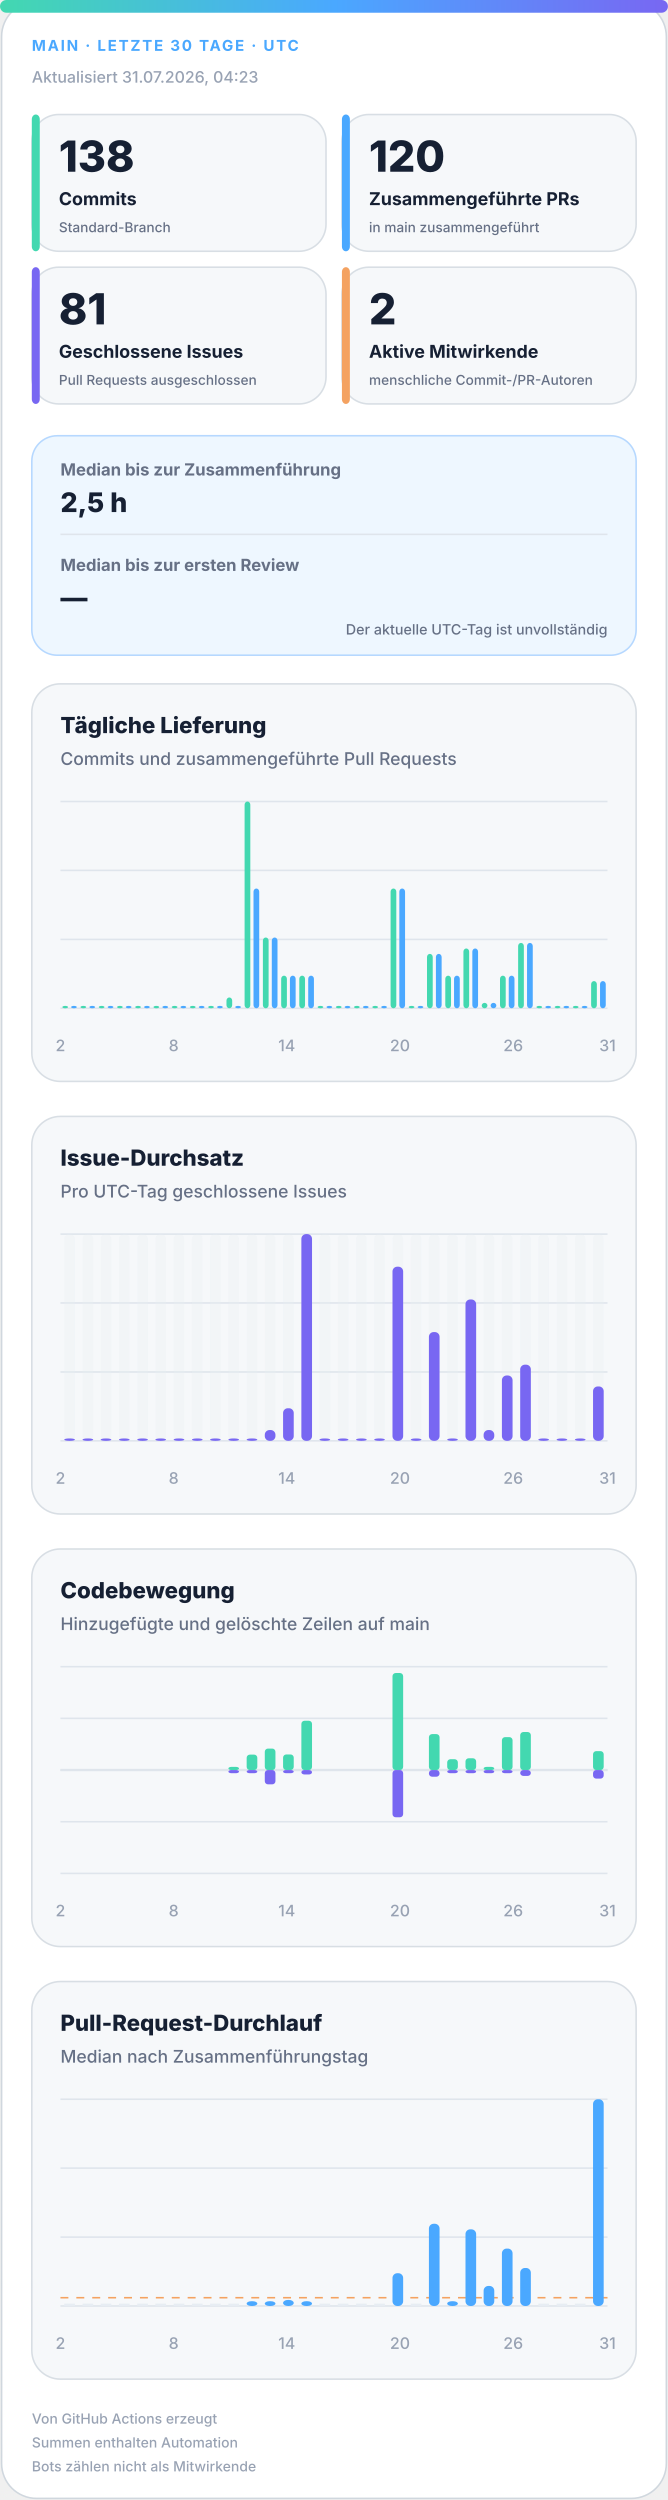
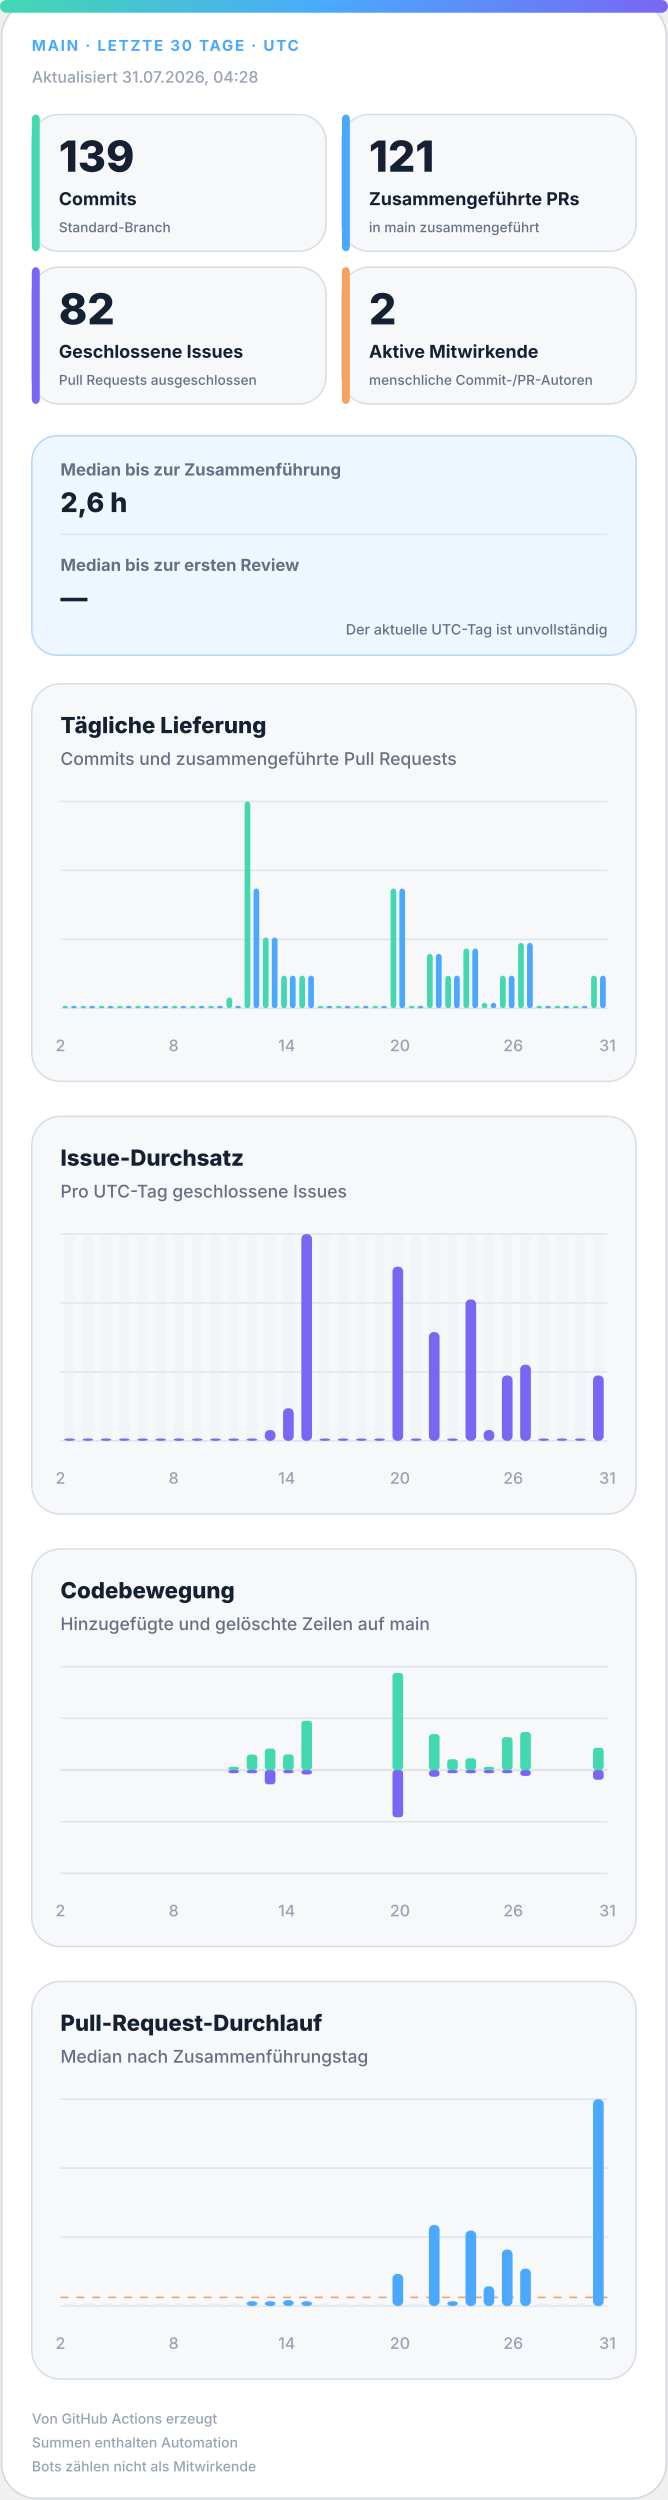
<svg xmlns="http://www.w3.org/2000/svg" width="420" height="1572" viewBox="0 0 420 1572" role="img" aria-labelledby="title desc">
  <defs>
    <linearGradient id="accent" x1="0" y1="0" x2="1" y2="0">
      <stop offset="0%" stop-color="#43d8b0" />
      <stop offset="50%" stop-color="#4aa8ff" />
      <stop offset="100%" stop-color="#7867f2" />
    </linearGradient>
    <linearGradient id="soft" x1="0" y1="0" x2="1" y2="1">
      <stop offset="0%" stop-color="#43d8b0" stop-opacity=".18" />
      <stop offset="100%" stop-color="#7867f2" stop-opacity=".12" />
    </linearGradient>
  </defs>
  <style>
.bg{fill:#fff;stroke:#d0d7de}.surface{fill:#f6f8fa;stroke:#d8dee4}.strong{fill:#eef7ff;stroke:#b6d8ff}.ink{fill:#162033}.muted{fill:#667085}.faint{fill:#98a2b3}.grid{stroke:#dfe5ec}.track{fill:#e7edf3}
.meta{font:750 11px -apple-system,BlinkMacSystemFont,"Segoe UI",sans-serif;letter-spacing:1.1px}.value{font:820 31px -apple-system,BlinkMacSystemFont,"Segoe UI",sans-serif}.label{font:720 13px -apple-system,BlinkMacSystemFont,"Segoe UI",sans-serif}.scope{font:520 10px -apple-system,BlinkMacSystemFont,"Segoe UI",sans-serif}.chart-title{font:760 14px -apple-system,BlinkMacSystemFont,"Segoe UI",sans-serif}.chart-subtitle{font:520 11px -apple-system,BlinkMacSystemFont,"Segoe UI",sans-serif}.small{font:540 10px -apple-system,BlinkMacSystemFont,"Segoe UI",sans-serif}.flow-value{font:780 17px -apple-system,BlinkMacSystemFont,"Segoe UI",sans-serif}
@media(prefers-color-scheme:dark){.bg{fill:#0d1117;stroke:#30363d}.surface{fill:#161b22;stroke:#30363d}.strong{fill:#10263a;stroke:#244d70}.ink{fill:#f0f6fc}.muted{fill:#a7b0bc}.faint{fill:#7d8590}.grid{stroke:#30363d}.track{fill:#27313d}}
</style>
  <rect class="bg" x="1" y="1" width="418" height="1570" rx="22" />
  <rect x="0" y="0" width="420" height="8" rx="4" fill="url(#accent)" />
  <text class="meta" x="20" y="32" fill="#4aa8ff" style="font-size:9.5px">MAIN · LETZTE 30 TAGE · UTC</text>
-   <text class="small faint" x="20" y="52">Aktualisiert 31.07.2026, 04:23</text>
+   <text class="small faint" x="20" y="52">Aktualisiert 31.07.2026, 04:28</text>
  <g>
    <rect class="surface" x="20" y="72" width="185" height="86" rx="17" />
    <rect x="20" y="72" width="5" height="86" rx="3" fill="#43d8b0" />
-     <text class="value ink" x="37" y="108" style="font-size:27px">138</text>
+     <text class="value ink" x="37" y="108" style="font-size:27px">139</text>
    <text class="label ink" x="37" y="129" style="font-size:11.2px">Commits</text>
    <text class="scope muted" x="37" y="146" style="font-size:8.6px">Standard-Branch</text>
  </g>
  <g>
    <rect class="surface" x="215" y="72" width="185" height="86" rx="17" />
    <rect x="215" y="72" width="5" height="86" rx="3" fill="#4aa8ff" />
-     <text class="value ink" x="232" y="108" style="font-size:27px">120</text>
+     <text class="value ink" x="232" y="108" style="font-size:27px">121</text>
    <text class="label ink" x="232" y="129" style="font-size:11.2px">Zusammengeführte PRs</text>
    <text class="scope muted" x="232" y="146" style="font-size:8.6px">in main zusammengeführt</text>
  </g>
  <g>
    <rect class="surface" x="20" y="168" width="185" height="86" rx="17" />
    <rect x="20" y="168" width="5" height="86" rx="3" fill="#7867f2" />
-     <text class="value ink" x="37" y="204" style="font-size:27px">81</text>
+     <text class="value ink" x="37" y="204" style="font-size:27px">82</text>
    <text class="label ink" x="37" y="225" style="font-size:11.2px">Geschlossene Issues</text>
    <text class="scope muted" x="37" y="242" style="font-size:8.6px">Pull Requests ausgeschlossen</text>
  </g>
  <g>
    <rect class="surface" x="215" y="168" width="185" height="86" rx="17" />
    <rect x="215" y="168" width="5" height="86" rx="3" fill="#f4a261" />
    <text class="value ink" x="232" y="204" style="font-size:27px">2</text>
    <text class="label ink" x="232" y="225" style="font-size:11.2px">Aktive Mitwirkende</text>
    <text class="scope muted" x="232" y="242" style="font-size:8.6px">menschliche Commit-/PR-Autoren</text>
  </g>
  <g>
    <rect class="strong" x="20" y="274" width="380" height="138" rx="16" fill="url(#soft)" />
    <text class="label muted" x="38" y="299" style="font-size:10.5px">Median bis zur Zusammenführung</text>
-     <text class="flow-value ink" x="38" y="322">2,5 h</text>
+     <text class="flow-value ink" x="38" y="322">2,6 h</text>
    <line class="grid" x1="38" y1="336" x2="382" y2="336" />
    <text class="label muted" x="38" y="359" style="font-size:10.5px">Median bis zur ersten Review</text>
    <text class="flow-value ink" x="38" y="382">—</text>
    <text class="scope muted" x="382" y="399" text-anchor="end" style="font-size:9px">Der aktuelle UTC-Tag ist unvollständig</text>
  </g>
  <g>
    <rect class="surface" x="20" y="430" width="380" height="250" rx="18" />
    <text class="chart-title ink" x="38" y="461">Tägliche Lieferung</text>
    <text class="chart-subtitle muted" x="38" y="481">Commits und zusammengeführte Pull Requests</text>
    <line class="grid" x1="38" y1="504.0" x2="382" y2="504.0" />
    <line class="grid" x1="38" y1="547.3" x2="382" y2="547.3" />
    <line class="grid" x1="38" y1="590.7" x2="382" y2="590.7" />
    <line class="grid" x1="38" y1="634.0" x2="382" y2="634.0" />
    <rect x="39.2" y="632.5" width="3.6" height="1.5" rx="2" fill="#43d8b0" />
    <rect x="44.7" y="632.5" width="3.6" height="1.5" rx="2" fill="#4aa8ff" />
    <rect x="50.6" y="632.5" width="3.6" height="1.5" rx="2" fill="#43d8b0" />
    <rect x="56.2" y="632.5" width="3.6" height="1.5" rx="2" fill="#4aa8ff" />
    <rect x="62.1" y="632.5" width="3.6" height="1.5" rx="2" fill="#43d8b0" />
    <rect x="67.7" y="632.5" width="3.6" height="1.5" rx="2" fill="#4aa8ff" />
    <rect x="73.6" y="632.5" width="3.6" height="1.5" rx="2" fill="#43d8b0" />
    <rect x="79.1" y="632.5" width="3.6" height="1.5" rx="2" fill="#4aa8ff" />
    <rect x="85.0" y="632.5" width="3.6" height="1.5" rx="2" fill="#43d8b0" />
    <rect x="90.6" y="632.5" width="3.6" height="1.5" rx="2" fill="#4aa8ff" />
    <rect x="96.5" y="632.5" width="3.6" height="1.5" rx="2" fill="#43d8b0" />
    <rect x="102.1" y="632.5" width="3.6" height="1.5" rx="2" fill="#4aa8ff" />
    <rect x="108.0" y="632.5" width="3.6" height="1.5" rx="2" fill="#43d8b0" />
    <rect x="113.5" y="632.5" width="3.6" height="1.5" rx="2" fill="#4aa8ff" />
    <rect x="119.4" y="632.5" width="3.6" height="1.5" rx="2" fill="#43d8b0" />
    <rect x="125.0" y="632.5" width="3.6" height="1.5" rx="2" fill="#4aa8ff" />
    <rect x="130.9" y="632.5" width="3.6" height="1.5" rx="2" fill="#43d8b0" />
    <rect x="136.5" y="632.5" width="3.6" height="1.5" rx="2" fill="#4aa8ff" />
    <rect x="142.4" y="627.2" width="3.6" height="6.8" rx="2" fill="#43d8b0" />
    <rect x="147.9" y="632.5" width="3.6" height="1.5" rx="2" fill="#4aa8ff" />
    <rect x="153.8" y="504.0" width="3.6" height="130.0" rx="2" fill="#43d8b0" />
    <rect x="159.4" y="558.7" width="3.6" height="75.3" rx="2" fill="#4aa8ff" />
    <rect x="165.3" y="589.5" width="3.6" height="44.5" rx="2" fill="#43d8b0" />
    <rect x="170.9" y="589.5" width="3.6" height="44.5" rx="2" fill="#4aa8ff" />
    <rect x="176.8" y="613.5" width="3.6" height="20.5" rx="2" fill="#43d8b0" />
    <rect x="182.3" y="613.5" width="3.6" height="20.5" rx="2" fill="#4aa8ff" />
    <rect x="188.2" y="613.5" width="3.6" height="20.5" rx="2" fill="#43d8b0" />
    <rect x="193.8" y="613.5" width="3.6" height="20.5" rx="2" fill="#4aa8ff" />
    <rect x="199.7" y="632.5" width="3.6" height="1.5" rx="2" fill="#43d8b0" />
    <rect x="205.3" y="632.5" width="3.6" height="1.5" rx="2" fill="#4aa8ff" />
    <rect x="211.2" y="632.5" width="3.6" height="1.5" rx="2" fill="#43d8b0" />
    <rect x="216.7" y="632.5" width="3.6" height="1.5" rx="2" fill="#4aa8ff" />
    <rect x="222.6" y="632.5" width="3.6" height="1.5" rx="2" fill="#43d8b0" />
    <rect x="228.2" y="632.5" width="3.6" height="1.5" rx="2" fill="#4aa8ff" />
    <rect x="234.1" y="632.5" width="3.6" height="1.5" rx="2" fill="#43d8b0" />
    <rect x="239.7" y="632.5" width="3.6" height="1.5" rx="2" fill="#4aa8ff" />
    <rect x="245.6" y="558.7" width="3.6" height="75.3" rx="2" fill="#43d8b0" />
    <rect x="251.1" y="558.7" width="3.6" height="75.3" rx="2" fill="#4aa8ff" />
    <rect x="257.0" y="632.5" width="3.6" height="1.5" rx="2" fill="#43d8b0" />
    <rect x="262.6" y="632.5" width="3.6" height="1.5" rx="2" fill="#4aa8ff" />
    <rect x="268.5" y="599.8" width="3.6" height="34.2" rx="2" fill="#43d8b0" />
    <rect x="274.1" y="599.8" width="3.6" height="34.2" rx="2" fill="#4aa8ff" />
    <rect x="280.0" y="613.5" width="3.6" height="20.5" rx="2" fill="#43d8b0" />
    <rect x="285.5" y="613.5" width="3.6" height="20.5" rx="2" fill="#4aa8ff" />
    <rect x="291.4" y="596.4" width="3.6" height="37.6" rx="2" fill="#43d8b0" />
    <rect x="297.0" y="596.4" width="3.6" height="37.6" rx="2" fill="#4aa8ff" />
    <rect x="302.9" y="630.6" width="3.6" height="3.4" rx="2" fill="#43d8b0" />
    <rect x="308.5" y="630.6" width="3.6" height="3.4" rx="2" fill="#4aa8ff" />
    <rect x="314.4" y="613.5" width="3.6" height="20.5" rx="2" fill="#43d8b0" />
    <rect x="319.9" y="613.5" width="3.6" height="20.5" rx="2" fill="#4aa8ff" />
    <rect x="325.8" y="592.9" width="3.6" height="41.1" rx="2" fill="#43d8b0" />
    <rect x="331.4" y="592.9" width="3.6" height="41.1" rx="2" fill="#4aa8ff" />
    <rect x="337.3" y="632.5" width="3.6" height="1.5" rx="2" fill="#43d8b0" />
    <rect x="342.9" y="632.5" width="3.6" height="1.5" rx="2" fill="#4aa8ff" />
    <rect x="348.8" y="632.5" width="3.6" height="1.5" rx="2" fill="#43d8b0" />
    <rect x="354.3" y="632.5" width="3.6" height="1.5" rx="2" fill="#4aa8ff" />
    <rect x="360.2" y="632.5" width="3.6" height="1.5" rx="2" fill="#43d8b0" />
    <rect x="365.8" y="632.5" width="3.6" height="1.5" rx="2" fill="#4aa8ff" />
-     <rect x="371.7" y="616.9" width="3.6" height="17.1" rx="2" fill="#43d8b0" />
-     <rect x="377.3" y="616.9" width="3.6" height="17.1" rx="2" fill="#4aa8ff" />
+     <rect x="371.7" y="613.5" width="3.6" height="20.5" rx="2" fill="#43d8b0" />
+     <rect x="377.3" y="613.5" width="3.6" height="20.5" rx="2" fill="#4aa8ff" />
    <text class="small faint" x="38.0" y="661" text-anchor="middle">2</text>
    <text class="small faint" x="109.2" y="661" text-anchor="middle">8</text>
    <text class="small faint" x="180.3" y="661" text-anchor="middle">14</text>
    <text class="small faint" x="251.5" y="661" text-anchor="middle">20</text>
    <text class="small faint" x="322.7" y="661" text-anchor="middle">26</text>
    <text class="small faint" x="382.0" y="661" text-anchor="middle">31</text>
  </g>
  <g>
    <rect class="surface" x="20" y="702" width="380" height="250" rx="18" />
    <text class="chart-title ink" x="38" y="733">Issue-Durchsatz</text>
    <text class="chart-subtitle muted" x="38" y="753">Pro UTC-Tag geschlossene Issues</text>
    <line class="grid" x1="38" y1="776.0" x2="382" y2="776.0" />
    <line class="grid" x1="38" y1="819.3" x2="382" y2="819.3" />
    <line class="grid" x1="38" y1="862.7" x2="382" y2="862.7" />
    <line class="grid" x1="38" y1="906.0" x2="382" y2="906.0" />
    <g>
      <rect class="track" x="40.4" y="776" width="6.7" height="130" rx="3" opacity=".3" />
      <rect x="40.4" y="904.5" width="6.7" height="1.5" rx="3" fill="#7867f2" />
    </g>
    <g>
      <rect class="track" x="51.9" y="776" width="6.7" height="130" rx="3" opacity=".3" />
      <rect x="51.9" y="904.5" width="6.7" height="1.5" rx="3" fill="#7867f2" />
    </g>
    <g>
      <rect class="track" x="63.3" y="776" width="6.7" height="130" rx="3" opacity=".3" />
      <rect x="63.3" y="904.5" width="6.7" height="1.5" rx="3" fill="#7867f2" />
    </g>
    <g>
      <rect class="track" x="74.8" y="776" width="6.7" height="130" rx="3" opacity=".3" />
      <rect x="74.8" y="904.5" width="6.7" height="1.5" rx="3" fill="#7867f2" />
    </g>
    <g>
      <rect class="track" x="86.3" y="776" width="6.7" height="130" rx="3" opacity=".3" />
      <rect x="86.3" y="904.5" width="6.7" height="1.5" rx="3" fill="#7867f2" />
    </g>
    <g>
      <rect class="track" x="97.7" y="776" width="6.7" height="130" rx="3" opacity=".3" />
      <rect x="97.7" y="904.5" width="6.7" height="1.5" rx="3" fill="#7867f2" />
    </g>
    <g>
      <rect class="track" x="109.2" y="776" width="6.7" height="130" rx="3" opacity=".3" />
      <rect x="109.2" y="904.5" width="6.7" height="1.5" rx="3" fill="#7867f2" />
    </g>
    <g>
      <rect class="track" x="120.7" y="776" width="6.7" height="130" rx="3" opacity=".3" />
      <rect x="120.7" y="904.5" width="6.7" height="1.5" rx="3" fill="#7867f2" />
    </g>
    <g>
      <rect class="track" x="132.1" y="776" width="6.7" height="130" rx="3" opacity=".3" />
      <rect x="132.1" y="904.5" width="6.7" height="1.5" rx="3" fill="#7867f2" />
    </g>
    <g>
      <rect class="track" x="143.6" y="776" width="6.7" height="130" rx="3" opacity=".3" />
      <rect x="143.6" y="904.5" width="6.7" height="1.5" rx="3" fill="#7867f2" />
    </g>
    <g>
      <rect class="track" x="155.1" y="776" width="6.7" height="130" rx="3" opacity=".3" />
      <rect x="155.1" y="904.5" width="6.7" height="1.5" rx="3" fill="#7867f2" />
    </g>
    <g>
      <rect class="track" x="166.5" y="776" width="6.7" height="130" rx="3" opacity=".3" />
      <rect x="166.5" y="899.2" width="6.7" height="6.8" rx="3" fill="#7867f2" />
    </g>
    <g>
      <rect class="track" x="178.0" y="776" width="6.7" height="130" rx="3" opacity=".3" />
      <rect x="178.0" y="885.5" width="6.7" height="20.5" rx="3" fill="#7867f2" />
    </g>
    <g>
      <rect class="track" x="189.5" y="776" width="6.7" height="130" rx="3" opacity=".3" />
      <rect x="189.5" y="776.0" width="6.7" height="130.0" rx="3" fill="#7867f2" />
    </g>
    <g>
      <rect class="track" x="200.9" y="776" width="6.7" height="130" rx="3" opacity=".3" />
      <rect x="200.9" y="904.5" width="6.7" height="1.5" rx="3" fill="#7867f2" />
    </g>
    <g>
      <rect class="track" x="212.4" y="776" width="6.7" height="130" rx="3" opacity=".3" />
      <rect x="212.4" y="904.5" width="6.7" height="1.5" rx="3" fill="#7867f2" />
    </g>
    <g>
      <rect class="track" x="223.9" y="776" width="6.7" height="130" rx="3" opacity=".3" />
      <rect x="223.9" y="904.5" width="6.7" height="1.5" rx="3" fill="#7867f2" />
    </g>
    <g>
      <rect class="track" x="235.3" y="776" width="6.7" height="130" rx="3" opacity=".3" />
      <rect x="235.3" y="904.5" width="6.7" height="1.5" rx="3" fill="#7867f2" />
    </g>
    <g>
      <rect class="track" x="246.8" y="776" width="6.7" height="130" rx="3" opacity=".3" />
      <rect x="246.8" y="796.5" width="6.7" height="109.5" rx="3" fill="#7867f2" />
    </g>
    <g>
      <rect class="track" x="258.3" y="776" width="6.7" height="130" rx="3" opacity=".3" />
      <rect x="258.3" y="904.5" width="6.7" height="1.5" rx="3" fill="#7867f2" />
    </g>
    <g>
      <rect class="track" x="269.7" y="776" width="6.7" height="130" rx="3" opacity=".3" />
      <rect x="269.7" y="837.6" width="6.7" height="68.4" rx="3" fill="#7867f2" />
    </g>
    <g>
      <rect class="track" x="281.2" y="776" width="6.7" height="130" rx="3" opacity=".3" />
      <rect x="281.2" y="904.5" width="6.7" height="1.5" rx="3" fill="#7867f2" />
    </g>
    <g>
      <rect class="track" x="292.7" y="776" width="6.7" height="130" rx="3" opacity=".3" />
      <rect x="292.7" y="817.1" width="6.7" height="88.9" rx="3" fill="#7867f2" />
    </g>
    <g>
      <rect class="track" x="304.1" y="776" width="6.7" height="130" rx="3" opacity=".3" />
      <rect x="304.1" y="899.2" width="6.7" height="6.8" rx="3" fill="#7867f2" />
    </g>
    <g>
      <rect class="track" x="315.6" y="776" width="6.7" height="130" rx="3" opacity=".3" />
      <rect x="315.6" y="864.9" width="6.7" height="41.1" rx="3" fill="#7867f2" />
    </g>
    <g>
      <rect class="track" x="327.1" y="776" width="6.7" height="130" rx="3" opacity=".3" />
      <rect x="327.1" y="858.1" width="6.7" height="47.9" rx="3" fill="#7867f2" />
    </g>
    <g>
      <rect class="track" x="338.5" y="776" width="6.7" height="130" rx="3" opacity=".3" />
      <rect x="338.5" y="904.5" width="6.7" height="1.5" rx="3" fill="#7867f2" />
    </g>
    <g>
      <rect class="track" x="350.0" y="776" width="6.7" height="130" rx="3" opacity=".3" />
      <rect x="350.0" y="904.5" width="6.7" height="1.5" rx="3" fill="#7867f2" />
    </g>
    <g>
      <rect class="track" x="361.5" y="776" width="6.7" height="130" rx="3" opacity=".3" />
      <rect x="361.5" y="904.5" width="6.7" height="1.5" rx="3" fill="#7867f2" />
    </g>
    <g>
      <rect class="track" x="372.9" y="776" width="6.7" height="130" rx="3" opacity=".3" />
-       <rect x="372.9" y="871.8" width="6.7" height="34.2" rx="3" fill="#7867f2" />
+       <rect x="372.9" y="864.9" width="6.7" height="41.1" rx="3" fill="#7867f2" />
    </g>
    <text class="small faint" x="38.0" y="933" text-anchor="middle">2</text>
    <text class="small faint" x="109.2" y="933" text-anchor="middle">8</text>
    <text class="small faint" x="180.3" y="933" text-anchor="middle">14</text>
    <text class="small faint" x="251.5" y="933" text-anchor="middle">20</text>
    <text class="small faint" x="322.7" y="933" text-anchor="middle">26</text>
    <text class="small faint" x="382.0" y="933" text-anchor="middle">31</text>
  </g>
  <g>
    <rect class="surface" x="20" y="974" width="380" height="250" rx="18" />
    <text class="chart-title ink" x="38" y="1005">Codebewegung</text>
    <text class="chart-subtitle muted" x="38" y="1025">Hinzugefügte und gelöschte Zeilen auf main</text>
    <line class="grid" x1="38" y1="1048.0" x2="382" y2="1048.0" />
    <line class="grid" x1="38" y1="1080.5" x2="382" y2="1080.5" />
    <line class="grid" x1="38" y1="1113.0" x2="382" y2="1113.0" />
    <line class="grid" x1="38" y1="1145.5" x2="382" y2="1145.5" />
    <line class="grid" x1="38" y1="1178.0" x2="382" y2="1178.0" />
    <line class="grid" x1="38" y1="1113" x2="382" y2="1113" stroke-width="1.5" />
    <rect x="40.4" y="1113.0" width="6.7" height="0.0" rx="2" fill="#43d8b0" />
    <rect x="40.4" y="1113" width="6.7" height="0.0" rx="2" fill="#7867f2" />
    <rect x="51.9" y="1113.0" width="6.7" height="0.0" rx="2" fill="#43d8b0" />
    <rect x="51.9" y="1113" width="6.7" height="0.0" rx="2" fill="#7867f2" />
    <rect x="63.3" y="1113.0" width="6.7" height="0.0" rx="2" fill="#43d8b0" />
    <rect x="63.3" y="1113" width="6.7" height="0.0" rx="2" fill="#7867f2" />
    <rect x="74.8" y="1113.0" width="6.7" height="0.0" rx="2" fill="#43d8b0" />
    <rect x="74.8" y="1113" width="6.7" height="0.0" rx="2" fill="#7867f2" />
    <rect x="86.3" y="1113.0" width="6.7" height="0.0" rx="2" fill="#43d8b0" />
    <rect x="86.3" y="1113" width="6.7" height="0.0" rx="2" fill="#7867f2" />
    <rect x="97.7" y="1113.0" width="6.7" height="0.0" rx="2" fill="#43d8b0" />
    <rect x="97.7" y="1113" width="6.7" height="0.0" rx="2" fill="#7867f2" />
    <rect x="109.2" y="1113.0" width="6.7" height="0.0" rx="2" fill="#43d8b0" />
    <rect x="109.2" y="1113" width="6.7" height="0.0" rx="2" fill="#7867f2" />
    <rect x="120.7" y="1113.0" width="6.7" height="0.0" rx="2" fill="#43d8b0" />
    <rect x="120.7" y="1113" width="6.7" height="0.0" rx="2" fill="#7867f2" />
    <rect x="132.1" y="1113.0" width="6.7" height="0.0" rx="2" fill="#43d8b0" />
    <rect x="132.1" y="1113" width="6.7" height="0.0" rx="2" fill="#7867f2" />
    <rect x="143.6" y="1111.0" width="6.7" height="2.0" rx="2" fill="#43d8b0" />
    <rect x="143.6" y="1113" width="6.7" height="2.0" rx="2" fill="#7867f2" />
    <rect x="155.1" y="1103.3" width="6.7" height="9.7" rx="2" fill="#43d8b0" />
    <rect x="155.1" y="1113" width="6.7" height="2.0" rx="2" fill="#7867f2" />
    <rect x="166.5" y="1099.5" width="6.7" height="13.5" rx="2" fill="#43d8b0" />
    <rect x="166.5" y="1113" width="6.7" height="9.0" rx="2" fill="#7867f2" />
    <rect x="178.0" y="1103.2" width="6.7" height="9.8" rx="2" fill="#43d8b0" />
    <rect x="178.0" y="1113" width="6.7" height="2.0" rx="2" fill="#7867f2" />
    <rect x="189.5" y="1082.0" width="6.7" height="31.0" rx="2" fill="#43d8b0" />
    <rect x="189.5" y="1113" width="6.7" height="2.8" rx="2" fill="#7867f2" />
    <rect x="200.9" y="1113.0" width="6.7" height="0.0" rx="2" fill="#43d8b0" />
    <rect x="200.9" y="1113" width="6.7" height="0.0" rx="2" fill="#7867f2" />
    <rect x="212.4" y="1113.0" width="6.7" height="0.0" rx="2" fill="#43d8b0" />
    <rect x="212.4" y="1113" width="6.7" height="0.0" rx="2" fill="#7867f2" />
    <rect x="223.9" y="1113.0" width="6.7" height="0.0" rx="2" fill="#43d8b0" />
    <rect x="223.9" y="1113" width="6.7" height="0.0" rx="2" fill="#7867f2" />
    <rect x="235.3" y="1113.0" width="6.7" height="0.0" rx="2" fill="#43d8b0" />
    <rect x="235.3" y="1113" width="6.7" height="0.0" rx="2" fill="#7867f2" />
    <rect x="246.8" y="1052.0" width="6.7" height="61.0" rx="2" fill="#43d8b0" />
    <rect x="246.8" y="1113" width="6.7" height="29.7" rx="2" fill="#7867f2" />
    <rect x="258.3" y="1113.0" width="6.7" height="0.0" rx="2" fill="#43d8b0" />
    <rect x="258.3" y="1113" width="6.7" height="0.0" rx="2" fill="#7867f2" />
    <rect x="269.7" y="1090.4" width="6.7" height="22.6" rx="2" fill="#43d8b0" />
    <rect x="269.7" y="1113" width="6.7" height="4.2" rx="2" fill="#7867f2" />
    <rect x="281.2" y="1106.2" width="6.7" height="6.8" rx="2" fill="#43d8b0" />
    <rect x="281.2" y="1113" width="6.7" height="2.0" rx="2" fill="#7867f2" />
    <rect x="292.7" y="1105.6" width="6.7" height="7.4" rx="2" fill="#43d8b0" />
    <rect x="292.7" y="1113" width="6.7" height="2.0" rx="2" fill="#7867f2" />
    <rect x="304.1" y="1111.0" width="6.7" height="2.0" rx="2" fill="#43d8b0" />
    <rect x="304.1" y="1113" width="6.7" height="2.0" rx="2" fill="#7867f2" />
    <rect x="315.6" y="1092.3" width="6.7" height="20.7" rx="2" fill="#43d8b0" />
    <rect x="315.6" y="1113" width="6.7" height="2.0" rx="2" fill="#7867f2" />
    <rect x="327.1" y="1089.1" width="6.7" height="23.9" rx="2" fill="#43d8b0" />
    <rect x="327.1" y="1113" width="6.7" height="3.7" rx="2" fill="#7867f2" />
    <rect x="338.5" y="1113.0" width="6.7" height="0.0" rx="2" fill="#43d8b0" />
    <rect x="338.5" y="1113" width="6.7" height="0.0" rx="2" fill="#7867f2" />
    <rect x="350.0" y="1113.0" width="6.7" height="0.0" rx="2" fill="#43d8b0" />
    <rect x="350.0" y="1113" width="6.7" height="0.0" rx="2" fill="#7867f2" />
    <rect x="361.5" y="1113.0" width="6.7" height="0.0" rx="2" fill="#43d8b0" />
    <rect x="361.5" y="1113" width="6.7" height="0.0" rx="2" fill="#7867f2" />
-     <rect x="372.9" y="1101.1" width="6.7" height="11.9" rx="2" fill="#43d8b0" />
-     <rect x="372.9" y="1113" width="6.7" height="5.4" rx="2" fill="#7867f2" />
+     <rect x="372.9" y="1099.0" width="6.7" height="14.0" rx="2" fill="#43d8b0" />
+     <rect x="372.9" y="1113" width="6.7" height="6.1" rx="2" fill="#7867f2" />
    <text class="small faint" x="38.0" y="1205" text-anchor="middle">2</text>
    <text class="small faint" x="109.2" y="1205" text-anchor="middle">8</text>
    <text class="small faint" x="180.3" y="1205" text-anchor="middle">14</text>
    <text class="small faint" x="251.5" y="1205" text-anchor="middle">20</text>
    <text class="small faint" x="322.7" y="1205" text-anchor="middle">26</text>
    <text class="small faint" x="382.0" y="1205" text-anchor="middle">31</text>
  </g>
  <g>
    <rect class="surface" x="20" y="1246" width="380" height="250" rx="18" />
    <text class="chart-title ink" x="38" y="1277">Pull-Request-Durchlauf</text>
    <text class="chart-subtitle muted" x="38" y="1297">Median nach Zusammenführungstag</text>
    <line class="grid" x1="38" y1="1320.0" x2="382" y2="1320.0" />
    <line class="grid" x1="38" y1="1363.3" x2="382" y2="1363.3" />
    <line class="grid" x1="38" y1="1406.7" x2="382" y2="1406.7" />
    <line class="grid" x1="38" y1="1450.0" x2="382" y2="1450.0" />
-     <line x1="38" y1="1444.8" x2="382" y2="1444.8" stroke="#f4a261" stroke-dasharray="5 5" />
+     <line x1="38" y1="1444.6" x2="382" y2="1444.6" stroke="#f4a261" stroke-dasharray="5 5" />
    <rect class="track" x="40.4" y="1448.5" width="6.7" height="1.5" />
    <rect class="track" x="51.9" y="1448.5" width="6.7" height="1.5" />
    <rect class="track" x="63.3" y="1448.5" width="6.7" height="1.5" />
    <rect class="track" x="74.8" y="1448.5" width="6.7" height="1.5" />
    <rect class="track" x="86.3" y="1448.5" width="6.7" height="1.5" />
    <rect class="track" x="97.7" y="1448.5" width="6.7" height="1.5" />
    <rect class="track" x="109.2" y="1448.5" width="6.7" height="1.5" />
    <rect class="track" x="120.7" y="1448.5" width="6.7" height="1.5" />
    <rect class="track" x="132.1" y="1448.5" width="6.7" height="1.5" />
    <rect class="track" x="143.6" y="1448.5" width="6.7" height="1.5" />
    <rect x="155.1" y="1447.0" width="6.7" height="3.0" rx="3" fill="#4aa8ff" />
    <rect x="166.5" y="1447.0" width="6.7" height="3.0" rx="3" fill="#4aa8ff" />
-     <rect x="178.0" y="1446.2" width="6.7" height="3.8" rx="3" fill="#4aa8ff" />
+     <rect x="178.0" y="1446.3" width="6.7" height="3.7" rx="3" fill="#4aa8ff" />
    <rect x="189.5" y="1447.0" width="6.7" height="3.0" rx="3" fill="#4aa8ff" />
    <rect class="track" x="200.9" y="1448.5" width="6.7" height="1.5" />
    <rect class="track" x="212.4" y="1448.5" width="6.7" height="1.5" />
    <rect class="track" x="223.9" y="1448.5" width="6.7" height="1.5" />
    <rect class="track" x="235.3" y="1448.5" width="6.7" height="1.5" />
-     <rect x="246.8" y="1429.4" width="6.7" height="20.6" rx="3" fill="#4aa8ff" />
+     <rect x="246.8" y="1429.8" width="6.7" height="20.2" rx="3" fill="#4aa8ff" />
    <rect class="track" x="258.3" y="1448.5" width="6.7" height="1.5" />
-     <rect x="269.7" y="1398.3" width="6.7" height="51.7" rx="3" fill="#4aa8ff" />
+     <rect x="269.7" y="1399.1" width="6.7" height="50.9" rx="3" fill="#4aa8ff" />
    <rect x="281.2" y="1447.0" width="6.7" height="3.0" rx="3" fill="#4aa8ff" />
-     <rect x="292.7" y="1401.8" width="6.7" height="48.2" rx="3" fill="#4aa8ff" />
-     <rect x="304.1" y="1437.4" width="6.7" height="12.6" rx="3" fill="#4aa8ff" />
-     <rect x="315.6" y="1413.9" width="6.7" height="36.1" rx="3" fill="#4aa8ff" />
-     <rect x="327.1" y="1426.1" width="6.7" height="23.9" rx="3" fill="#4aa8ff" />
+     <rect x="292.7" y="1402.6" width="6.7" height="47.4" rx="3" fill="#4aa8ff" />
+     <rect x="304.1" y="1437.6" width="6.7" height="12.4" rx="3" fill="#4aa8ff" />
+     <rect x="315.6" y="1414.5" width="6.7" height="35.5" rx="3" fill="#4aa8ff" />
+     <rect x="327.1" y="1426.5" width="6.7" height="23.5" rx="3" fill="#4aa8ff" />
    <rect class="track" x="338.5" y="1448.5" width="6.7" height="1.5" />
    <rect class="track" x="350.0" y="1448.5" width="6.7" height="1.5" />
    <rect class="track" x="361.5" y="1448.5" width="6.7" height="1.5" />
    <rect x="372.9" y="1320.0" width="6.7" height="130.0" rx="3" fill="#4aa8ff" />
    <text class="small faint" x="38.0" y="1477" text-anchor="middle">2</text>
    <text class="small faint" x="109.2" y="1477" text-anchor="middle">8</text>
    <text class="small faint" x="180.3" y="1477" text-anchor="middle">14</text>
    <text class="small faint" x="251.5" y="1477" text-anchor="middle">20</text>
    <text class="small faint" x="322.7" y="1477" text-anchor="middle">26</text>
    <text class="small faint" x="382.0" y="1477" text-anchor="middle">31</text>
  </g>
  <text class="small faint" x="20" y="1524" style="font-size:8.8px">Von GitHub Actions erzeugt</text>
  <text class="small faint" x="20" y="1539" style="font-size:8.8px">Summen enthalten Automation</text>
  <text class="small faint" x="20" y="1554" style="font-size:8.8px">Bots zählen nicht als Mitwirkende</text>
</svg>
